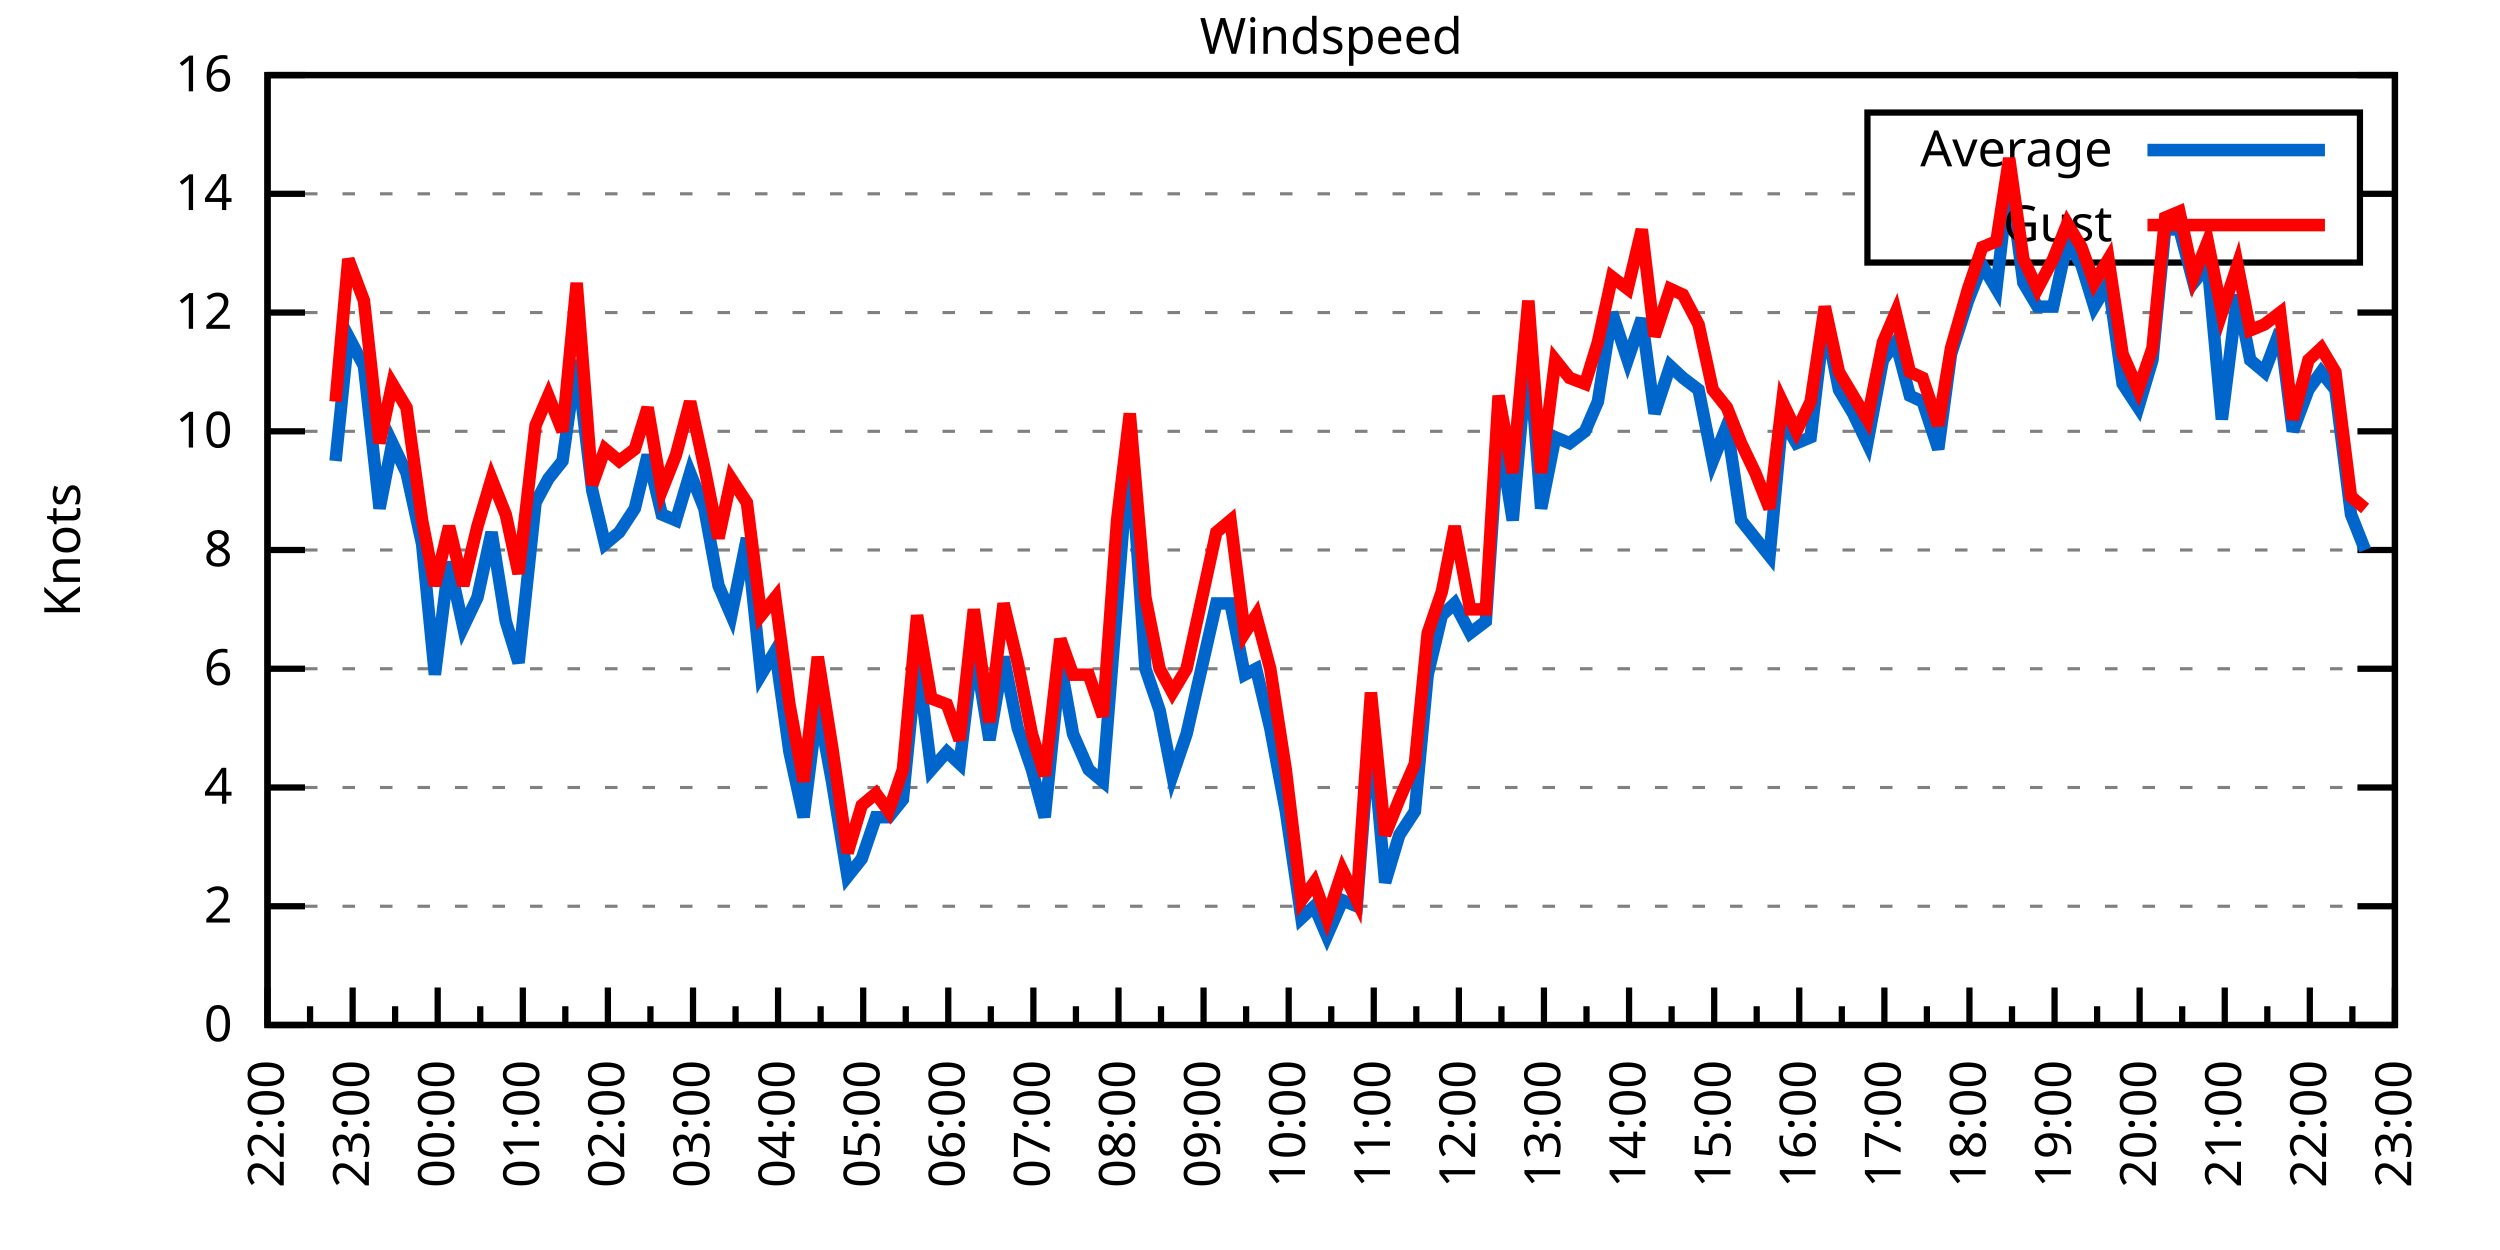
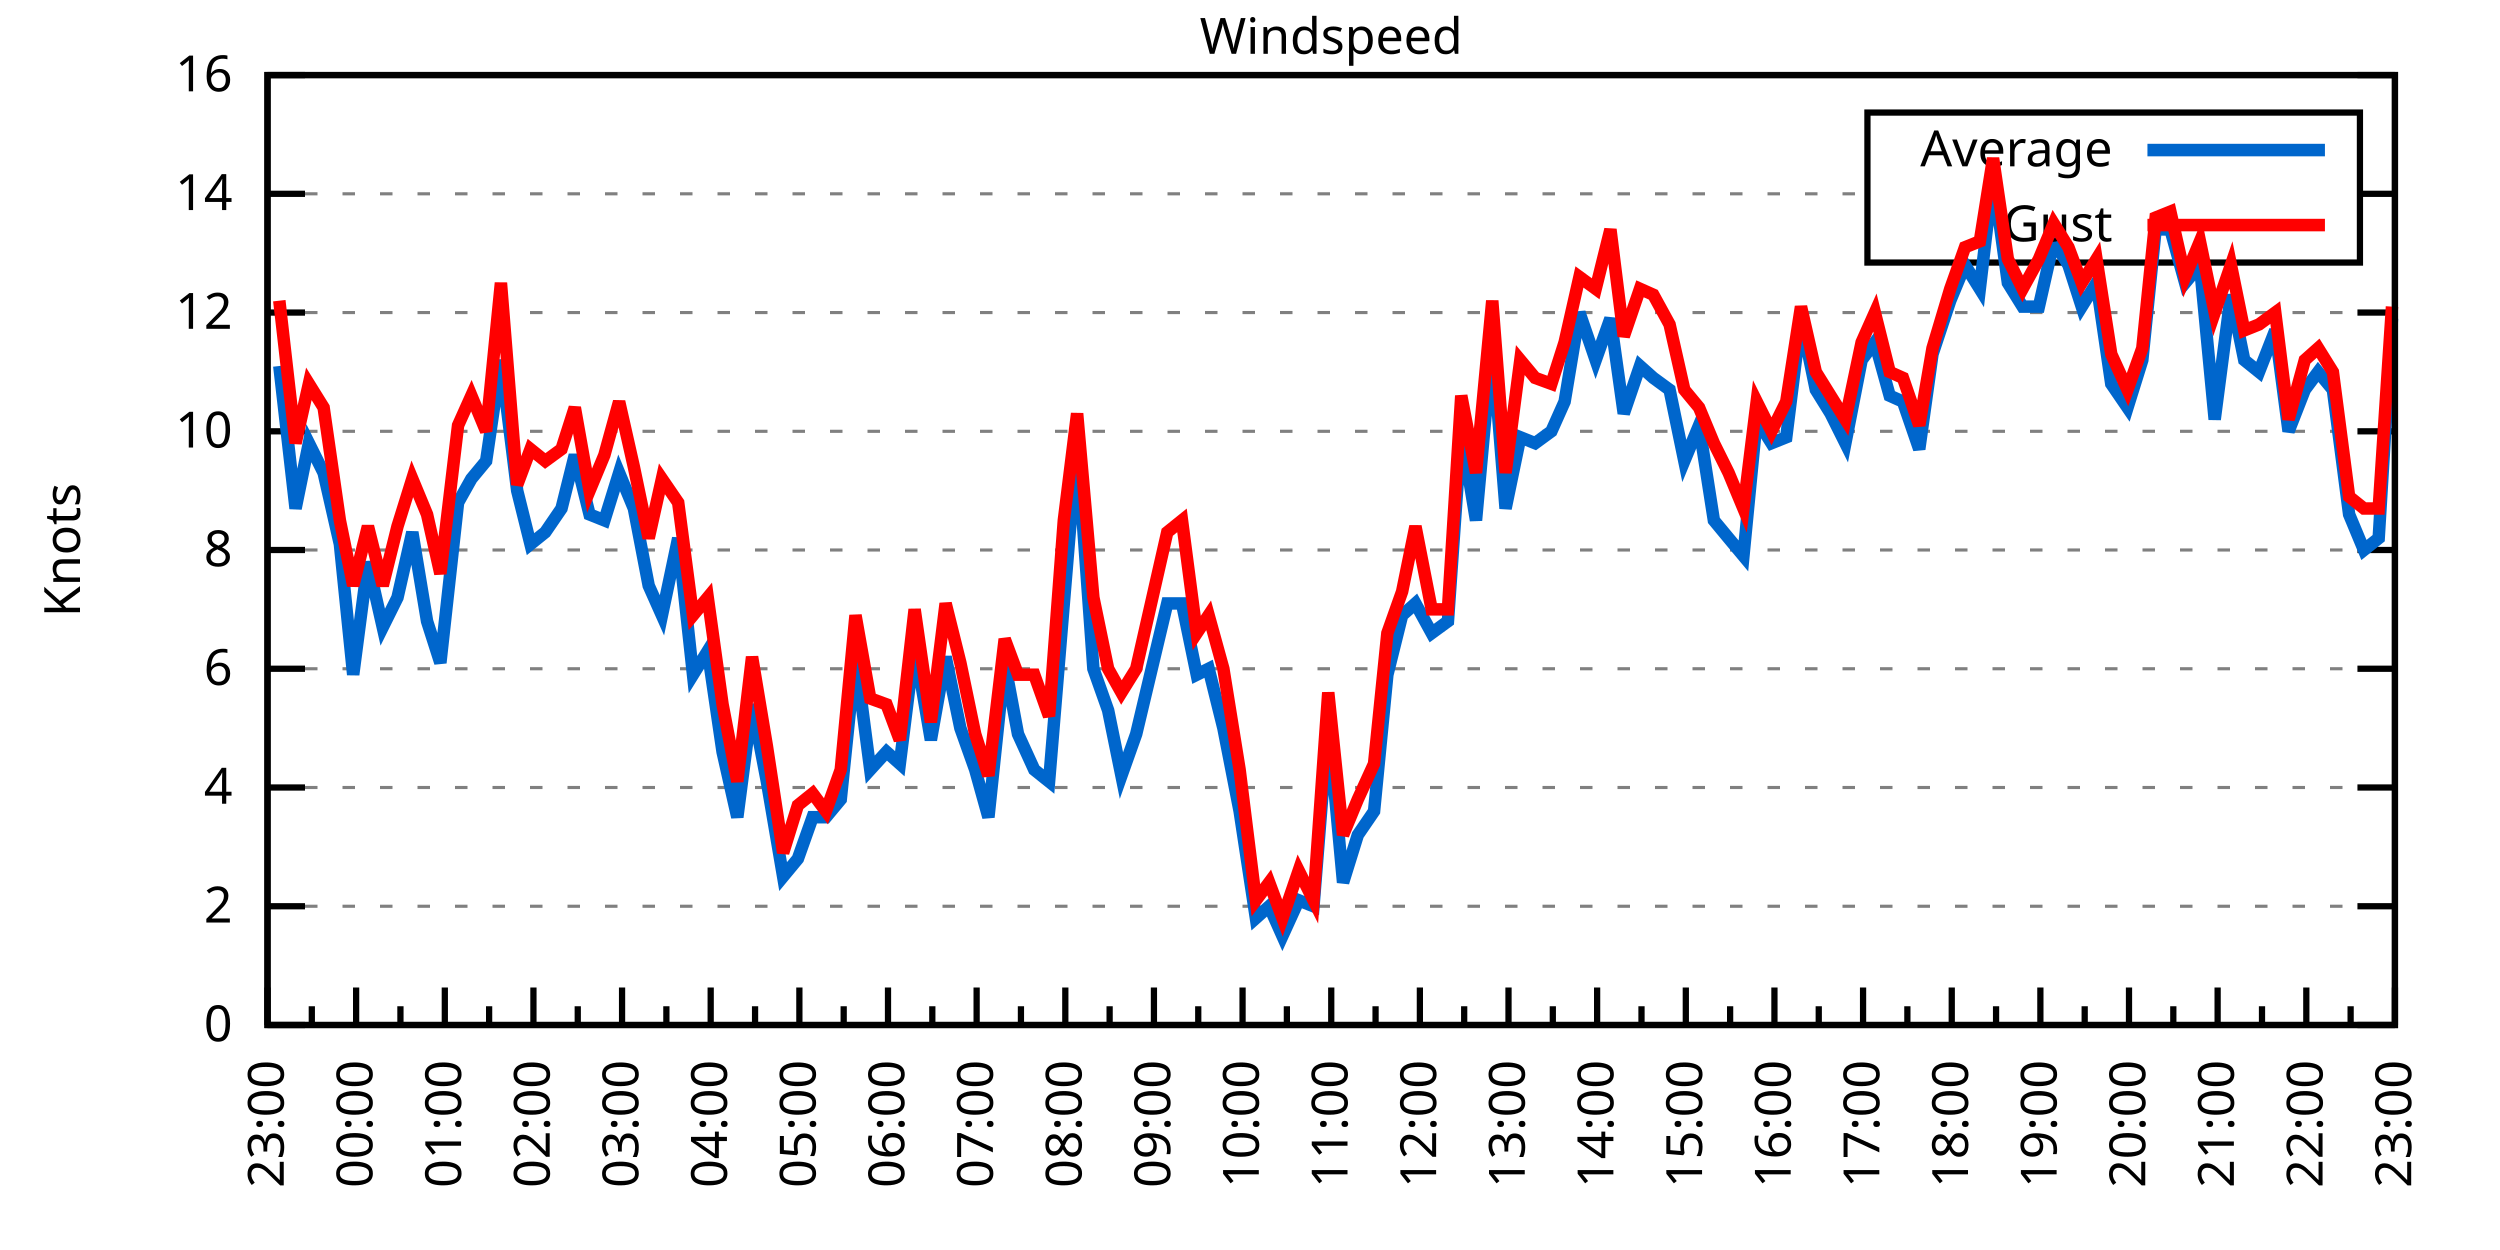
<svg xmlns="http://www.w3.org/2000/svg" xmlns:xlink="http://www.w3.org/1999/xlink" width="400" height="200" viewBox="0 0 400 200">
  <g id="gnuplot_canvas">
    <rect x="0" y="0" width="400" height="200" fill="none" />
    <defs>
      <circle id="gpDot" r="0.5" stroke-width="0.5" stroke="currentColor" />
      <path id="gpPt0" stroke-width="0.333" stroke="currentColor" d="M-1,0 h2 M0,-1 v2" />
      <path id="gpPt1" stroke-width="0.333" stroke="currentColor" d="M-1,-1 L1,1 M1,-1 L-1,1" />
      <path id="gpPt2" stroke-width="0.333" stroke="currentColor" d="M-1,0 L1,0 M0,-1 L0,1 M-1,-1 L1,1 M-1,1 L1,-1" />
      <rect id="gpPt3" stroke-width="0.333" stroke="currentColor" x="-1" y="-1" width="2" height="2" />
      <rect id="gpPt4" stroke-width="0.333" stroke="currentColor" fill="currentColor" x="-1" y="-1" width="2" height="2" />
      <circle id="gpPt5" stroke-width="0.333" stroke="currentColor" cx="0" cy="0" r="1" />
      <use xlink:href="#gpPt5" id="gpPt6" fill="currentColor" stroke="none" />
      <path id="gpPt7" stroke-width="0.333" stroke="currentColor" d="M0,-1.33 L-1.33,0.67 L1.33,0.67 z" />
      <use xlink:href="#gpPt7" id="gpPt8" fill="currentColor" stroke="none" />
      <use xlink:href="#gpPt7" id="gpPt9" stroke="currentColor" transform="rotate(180)" />
      <use xlink:href="#gpPt9" id="gpPt10" fill="currentColor" stroke="none" />
      <use xlink:href="#gpPt3" id="gpPt11" stroke="currentColor" transform="rotate(45)" />
      <use xlink:href="#gpPt11" id="gpPt12" fill="currentColor" stroke="none" />
      <path id="gpPt13" stroke-width="0.333" stroke="currentColor" d="M0,1.330 L1.265,0.411 L0.782,-1.067 L-0.782,-1.076 L-1.265,0.411 z" />
      <use xlink:href="#gpPt13" id="gpPt14" fill="currentColor" stroke="none" />
      <filter id="textbox" filterUnits="objectBoundingBox" x="0" y="0" height="1" width="1">
        <feFlood flood-color="white" flood-opacity="1" result="bgnd" />
        <feComposite in="SourceGraphic" in2="bgnd" operator="atop" />
      </filter>
      <filter id="greybox" filterUnits="objectBoundingBox" x="0" y="0" height="1" width="1">
        <feFlood flood-color="lightgrey" flood-opacity="1" result="grey" />
        <feComposite in="SourceGraphic" in2="grey" operator="atop" />
      </filter>
    </defs>
    <g fill="none" color="white" stroke="currentColor" stroke-width="1.00" stroke-linecap="butt" stroke-linejoin="miter">
</g>
    <g fill="none" color="black" stroke="currentColor" stroke-width="1.00" stroke-linecap="butt" stroke-linejoin="miter">
      <g stroke="none" shape-rendering="crispEdges">
        <polygon fill="rgb(255, 255, 255)" points="42.80,164.00 383.18,164.00 383.18,12.02 42.80,12.02 " />
      </g>
    </g>
    <g fill="none" color="black" stroke="currentColor" stroke-width="1.00" stroke-linecap="butt" stroke-linejoin="miter">
</g>
    <g fill="none" color="black" stroke="black" stroke-width="0.50" stroke-linecap="butt" stroke-linejoin="miter">
</g>
    <g fill="none" color="gray" stroke="currentColor" stroke-width="0.50" stroke-linecap="butt" stroke-linejoin="miter">
      <path stroke="gray" stroke-dasharray="2,4" class="gridline" d="M42.80,164.00 L383.19,164.00  " />
    </g>
    <g fill="none" color="gray" stroke="gray" stroke-width="1.00" stroke-linecap="butt" stroke-linejoin="miter">
</g>
    <g fill="none" color="black" stroke="currentColor" stroke-width="1.00" stroke-linecap="butt" stroke-linejoin="miter">
      <path stroke="black" d="M42.80,164.00 L48.80,164.00 M383.19,164.00 L377.19,164.00  " />
      <g transform="translate(37.20,166.60)" stroke="none" fill="black" font-family="Sans" font-size="8.00" text-anchor="end">
        <text>
          <tspan font-family="Sans"> 0</tspan>
        </text>
      </g>
    </g>
    <g fill="none" color="black" stroke="currentColor" stroke-width="1.00" stroke-linecap="butt" stroke-linejoin="miter">
</g>
    <g fill="none" color="black" stroke="black" stroke-width="0.50" stroke-linecap="butt" stroke-linejoin="miter">
</g>
    <g fill="none" color="gray" stroke="currentColor" stroke-width="0.50" stroke-linecap="butt" stroke-linejoin="miter">
      <path stroke="gray" stroke-dasharray="2,4" class="gridline" d="M42.80,145.00 L383.19,145.00  " />
    </g>
    <g fill="none" color="gray" stroke="gray" stroke-width="1.00" stroke-linecap="butt" stroke-linejoin="miter">
</g>
    <g fill="none" color="black" stroke="currentColor" stroke-width="1.00" stroke-linecap="butt" stroke-linejoin="miter">
      <path stroke="black" d="M42.80,145.00 L48.80,145.00 M383.19,145.00 L377.19,145.00  " />
      <g transform="translate(37.20,147.60)" stroke="none" fill="black" font-family="Sans" font-size="8.00" text-anchor="end">
        <text>
          <tspan font-family="Sans"> 2</tspan>
        </text>
      </g>
    </g>
    <g fill="none" color="black" stroke="currentColor" stroke-width="1.00" stroke-linecap="butt" stroke-linejoin="miter">
</g>
    <g fill="none" color="black" stroke="black" stroke-width="0.50" stroke-linecap="butt" stroke-linejoin="miter">
</g>
    <g fill="none" color="gray" stroke="currentColor" stroke-width="0.50" stroke-linecap="butt" stroke-linejoin="miter">
      <path stroke="gray" stroke-dasharray="2,4" class="gridline" d="M42.80,126.00 L383.19,126.00  " />
    </g>
    <g fill="none" color="gray" stroke="gray" stroke-width="1.00" stroke-linecap="butt" stroke-linejoin="miter">
</g>
    <g fill="none" color="black" stroke="currentColor" stroke-width="1.00" stroke-linecap="butt" stroke-linejoin="miter">
      <path stroke="black" d="M42.80,126.00 L48.80,126.00 M383.19,126.00 L377.19,126.00  " />
      <g transform="translate(37.20,128.60)" stroke="none" fill="black" font-family="Sans" font-size="8.00" text-anchor="end">
        <text>
          <tspan font-family="Sans"> 4</tspan>
        </text>
      </g>
    </g>
    <g fill="none" color="black" stroke="currentColor" stroke-width="1.00" stroke-linecap="butt" stroke-linejoin="miter">
</g>
    <g fill="none" color="black" stroke="black" stroke-width="0.50" stroke-linecap="butt" stroke-linejoin="miter">
</g>
    <g fill="none" color="gray" stroke="currentColor" stroke-width="0.50" stroke-linecap="butt" stroke-linejoin="miter">
      <path stroke="gray" stroke-dasharray="2,4" class="gridline" d="M42.80,107.00 L383.19,107.00  " />
    </g>
    <g fill="none" color="gray" stroke="gray" stroke-width="1.00" stroke-linecap="butt" stroke-linejoin="miter">
</g>
    <g fill="none" color="black" stroke="currentColor" stroke-width="1.00" stroke-linecap="butt" stroke-linejoin="miter">
      <path stroke="black" d="M42.80,107.00 L48.80,107.00 M383.19,107.00 L377.19,107.00  " />
      <g transform="translate(37.20,109.60)" stroke="none" fill="black" font-family="Sans" font-size="8.00" text-anchor="end">
        <text>
          <tspan font-family="Sans"> 6</tspan>
        </text>
      </g>
    </g>
    <g fill="none" color="black" stroke="currentColor" stroke-width="1.00" stroke-linecap="butt" stroke-linejoin="miter">
</g>
    <g fill="none" color="black" stroke="black" stroke-width="0.50" stroke-linecap="butt" stroke-linejoin="miter">
</g>
    <g fill="none" color="gray" stroke="currentColor" stroke-width="0.50" stroke-linecap="butt" stroke-linejoin="miter">
      <path stroke="gray" stroke-dasharray="2,4" class="gridline" d="M42.80,88.00 L383.19,88.00  " />
    </g>
    <g fill="none" color="gray" stroke="gray" stroke-width="1.00" stroke-linecap="butt" stroke-linejoin="miter">
</g>
    <g fill="none" color="black" stroke="currentColor" stroke-width="1.00" stroke-linecap="butt" stroke-linejoin="miter">
      <path stroke="black" d="M42.80,88.00 L48.80,88.00 M383.19,88.00 L377.19,88.00  " />
      <g transform="translate(37.20,90.60)" stroke="none" fill="black" font-family="Sans" font-size="8.00" text-anchor="end">
        <text>
          <tspan font-family="Sans"> 8</tspan>
        </text>
      </g>
    </g>
    <g fill="none" color="black" stroke="currentColor" stroke-width="1.00" stroke-linecap="butt" stroke-linejoin="miter">
</g>
    <g fill="none" color="black" stroke="black" stroke-width="0.50" stroke-linecap="butt" stroke-linejoin="miter">
</g>
    <g fill="none" color="gray" stroke="currentColor" stroke-width="0.50" stroke-linecap="butt" stroke-linejoin="miter">
      <path stroke="gray" stroke-dasharray="2,4" class="gridline" d="M42.80,69.01 L383.19,69.01  " />
    </g>
    <g fill="none" color="gray" stroke="gray" stroke-width="1.00" stroke-linecap="butt" stroke-linejoin="miter">
</g>
    <g fill="none" color="black" stroke="currentColor" stroke-width="1.00" stroke-linecap="butt" stroke-linejoin="miter">
      <path stroke="black" d="M42.80,69.01 L48.80,69.01 M383.19,69.01 L377.19,69.01  " />
      <g transform="translate(37.20,71.61)" stroke="none" fill="black" font-family="Sans" font-size="8.00" text-anchor="end">
        <text>
          <tspan font-family="Sans"> 10</tspan>
        </text>
      </g>
    </g>
    <g fill="none" color="black" stroke="currentColor" stroke-width="1.00" stroke-linecap="butt" stroke-linejoin="miter">
</g>
    <g fill="none" color="black" stroke="black" stroke-width="0.50" stroke-linecap="butt" stroke-linejoin="miter">
</g>
    <g fill="none" color="gray" stroke="currentColor" stroke-width="0.50" stroke-linecap="butt" stroke-linejoin="miter">
      <path stroke="gray" stroke-dasharray="2,4" class="gridline" d="M42.80,50.01 L383.19,50.01  " />
    </g>
    <g fill="none" color="gray" stroke="gray" stroke-width="1.00" stroke-linecap="butt" stroke-linejoin="miter">
</g>
    <g fill="none" color="black" stroke="currentColor" stroke-width="1.00" stroke-linecap="butt" stroke-linejoin="miter">
      <path stroke="black" d="M42.80,50.01 L48.80,50.01 M383.19,50.01 L377.19,50.01  " />
      <g transform="translate(37.20,52.61)" stroke="none" fill="black" font-family="Sans" font-size="8.00" text-anchor="end">
        <text>
          <tspan font-family="Sans"> 12</tspan>
        </text>
      </g>
    </g>
    <g fill="none" color="black" stroke="currentColor" stroke-width="1.00" stroke-linecap="butt" stroke-linejoin="miter">
</g>
    <g fill="none" color="black" stroke="black" stroke-width="0.50" stroke-linecap="butt" stroke-linejoin="miter">
</g>
    <g fill="none" color="gray" stroke="currentColor" stroke-width="0.50" stroke-linecap="butt" stroke-linejoin="miter">
      <path stroke="gray" stroke-dasharray="2,4" class="gridline" d="M42.80,31.01 L298.79,31.01 M377.59,31.01 L383.19,31.01  " />
    </g>
    <g fill="none" color="gray" stroke="gray" stroke-width="1.00" stroke-linecap="butt" stroke-linejoin="miter">
</g>
    <g fill="none" color="black" stroke="currentColor" stroke-width="1.00" stroke-linecap="butt" stroke-linejoin="miter">
      <path stroke="black" d="M42.80,31.01 L48.80,31.01 M383.19,31.01 L377.19,31.01  " />
      <g transform="translate(37.20,33.61)" stroke="none" fill="black" font-family="Sans" font-size="8.00" text-anchor="end">
        <text>
          <tspan font-family="Sans"> 14</tspan>
        </text>
      </g>
    </g>
    <g fill="none" color="black" stroke="currentColor" stroke-width="1.00" stroke-linecap="butt" stroke-linejoin="miter">
</g>
    <g fill="none" color="black" stroke="black" stroke-width="0.50" stroke-linecap="butt" stroke-linejoin="miter">
</g>
    <g fill="none" color="gray" stroke="currentColor" stroke-width="0.50" stroke-linecap="butt" stroke-linejoin="miter">
      <path stroke="gray" stroke-dasharray="2,4" class="gridline" d="M42.80,12.01 L383.19,12.01  " />
    </g>
    <g fill="none" color="gray" stroke="gray" stroke-width="1.00" stroke-linecap="butt" stroke-linejoin="miter">
</g>
    <g fill="none" color="black" stroke="currentColor" stroke-width="1.00" stroke-linecap="butt" stroke-linejoin="miter">
      <path stroke="black" d="M42.80,12.01 L48.80,12.01 M383.19,12.01 L377.19,12.01  " />
      <g transform="translate(37.20,14.61)" stroke="none" fill="black" font-family="Sans" font-size="8.00" text-anchor="end">
        <text>
          <tspan font-family="Sans"> 16</tspan>
        </text>
      </g>
    </g>
    <g fill="none" color="black" stroke="currentColor" stroke-width="1.00" stroke-linecap="butt" stroke-linejoin="miter">
      <path stroke="black" d="M42.80,164.00 L42.80,158.00  " />
      <g transform="translate(45.40,169.60) rotate(270)" stroke="none" fill="black" font-family="Sans" font-size="8.00" text-anchor="end">
        <text>
+           <tspan font-family="Sans">23:00</tspan>
+         </text>
+       </g>
+     </g>
+     <g fill="none" color="black" stroke="currentColor" stroke-width="1.00" stroke-linecap="butt" stroke-linejoin="miter">
+       <path stroke="black" d="M49.89,164.00 L49.89,161.00 M56.98,164.00 L56.98,158.00  " />
+       <g transform="translate(59.58,169.60) rotate(270)" stroke="none" fill="black" font-family="Sans" font-size="8.00" text-anchor="end">
+         <text>
+           <tspan font-family="Sans">00:00</tspan>
+         </text>
+       </g>
+     </g>
+     <g fill="none" color="black" stroke="currentColor" stroke-width="1.00" stroke-linecap="butt" stroke-linejoin="miter">
+       <path stroke="black" d="M64.07,164.00 L64.07,161.00 M71.17,164.00 L71.17,158.00  " />
+       <g transform="translate(73.77,169.60) rotate(270)" stroke="none" fill="black" font-family="Sans" font-size="8.00" text-anchor="end">
+         <text>
+           <tspan font-family="Sans">01:00</tspan>
+         </text>
+       </g>
+     </g>
+     <g fill="none" color="black" stroke="currentColor" stroke-width="1.00" stroke-linecap="butt" stroke-linejoin="miter">
+       <path stroke="black" d="M78.26,164.00 L78.26,161.00 M85.35,164.00 L85.35,158.00  " />
+       <g transform="translate(87.95,169.60) rotate(270)" stroke="none" fill="black" font-family="Sans" font-size="8.00" text-anchor="end">
+         <text>
+           <tspan font-family="Sans">02:00</tspan>
+         </text>
+       </g>
+     </g>
+     <g fill="none" color="black" stroke="currentColor" stroke-width="1.00" stroke-linecap="butt" stroke-linejoin="miter">
+       <path stroke="black" d="M92.44,164.00 L92.44,161.00 M99.53,164.00 L99.53,158.00  " />
+       <g transform="translate(102.13,169.60) rotate(270)" stroke="none" fill="black" font-family="Sans" font-size="8.00" text-anchor="end">
+         <text>
+           <tspan font-family="Sans">03:00</tspan>
+         </text>
+       </g>
+     </g>
+     <g fill="none" color="black" stroke="currentColor" stroke-width="1.00" stroke-linecap="butt" stroke-linejoin="miter">
+       <path stroke="black" d="M106.62,164.00 L106.62,161.00 M113.71,164.00 L113.71,158.00  " />
+       <g transform="translate(116.31,169.60) rotate(270)" stroke="none" fill="black" font-family="Sans" font-size="8.00" text-anchor="end">
+         <text>
+           <tspan font-family="Sans">04:00</tspan>
+         </text>
+       </g>
+     </g>
+     <g fill="none" color="black" stroke="currentColor" stroke-width="1.00" stroke-linecap="butt" stroke-linejoin="miter">
+       <path stroke="black" d="M120.81,164.00 L120.81,161.00 M127.90,164.00 L127.90,158.00  " />
+       <g transform="translate(130.50,169.60) rotate(270)" stroke="none" fill="black" font-family="Sans" font-size="8.00" text-anchor="end">
+         <text>
+           <tspan font-family="Sans">05:00</tspan>
+         </text>
+       </g>
+     </g>
+     <g fill="none" color="black" stroke="currentColor" stroke-width="1.00" stroke-linecap="butt" stroke-linejoin="miter">
+       <path stroke="black" d="M134.99,164.00 L134.99,161.00 M142.08,164.00 L142.08,158.00  " />
+       <g transform="translate(144.68,169.60) rotate(270)" stroke="none" fill="black" font-family="Sans" font-size="8.00" text-anchor="end">
+         <text>
+           <tspan font-family="Sans">06:00</tspan>
+         </text>
+       </g>
+     </g>
+     <g fill="none" color="black" stroke="currentColor" stroke-width="1.00" stroke-linecap="butt" stroke-linejoin="miter">
+       <path stroke="black" d="M149.17,164.00 L149.17,161.00 M156.26,164.00 L156.26,158.00  " />
+       <g transform="translate(158.86,169.60) rotate(270)" stroke="none" fill="black" font-family="Sans" font-size="8.00" text-anchor="end">
+         <text>
+           <tspan font-family="Sans">07:00</tspan>
+         </text>
+       </g>
+     </g>
+     <g fill="none" color="black" stroke="currentColor" stroke-width="1.00" stroke-linecap="butt" stroke-linejoin="miter">
+       <path stroke="black" d="M163.35,164.00 L163.35,161.00 M170.45,164.00 L170.45,158.00  " />
+       <g transform="translate(173.05,169.60) rotate(270)" stroke="none" fill="black" font-family="Sans" font-size="8.00" text-anchor="end">
+         <text>
+           <tspan font-family="Sans">08:00</tspan>
+         </text>
+       </g>
+     </g>
+     <g fill="none" color="black" stroke="currentColor" stroke-width="1.00" stroke-linecap="butt" stroke-linejoin="miter">
+       <path stroke="black" d="M177.54,164.00 L177.54,161.00 M184.63,164.00 L184.63,158.00  " />
+       <g transform="translate(187.23,169.60) rotate(270)" stroke="none" fill="black" font-family="Sans" font-size="8.00" text-anchor="end">
+         <text>
+           <tspan font-family="Sans">09:00</tspan>
+         </text>
+       </g>
+     </g>
+     <g fill="none" color="black" stroke="currentColor" stroke-width="1.00" stroke-linecap="butt" stroke-linejoin="miter">
+       <path stroke="black" d="M191.72,164.00 L191.72,161.00 M198.81,164.00 L198.81,158.00  " />
+       <g transform="translate(201.41,169.60) rotate(270)" stroke="none" fill="black" font-family="Sans" font-size="8.00" text-anchor="end">
+         <text>
+           <tspan font-family="Sans">10:00</tspan>
+         </text>
+       </g>
+     </g>
+     <g fill="none" color="black" stroke="currentColor" stroke-width="1.00" stroke-linecap="butt" stroke-linejoin="miter">
+       <path stroke="black" d="M205.90,164.00 L205.90,161.00 M213.00,164.00 L213.00,158.00  " />
+       <g transform="translate(215.60,169.60) rotate(270)" stroke="none" fill="black" font-family="Sans" font-size="8.00" text-anchor="end">
+         <text>
+           <tspan font-family="Sans">11:00</tspan>
+         </text>
+       </g>
+     </g>
+     <g fill="none" color="black" stroke="currentColor" stroke-width="1.00" stroke-linecap="butt" stroke-linejoin="miter">
+       <path stroke="black" d="M220.09,164.00 L220.09,161.00 M227.18,164.00 L227.18,158.00  " />
+       <g transform="translate(229.78,169.60) rotate(270)" stroke="none" fill="black" font-family="Sans" font-size="8.00" text-anchor="end">
+         <text>
+           <tspan font-family="Sans">12:00</tspan>
+         </text>
+       </g>
+     </g>
+     <g fill="none" color="black" stroke="currentColor" stroke-width="1.00" stroke-linecap="butt" stroke-linejoin="miter">
+       <path stroke="black" d="M234.27,164.00 L234.27,161.00 M241.36,164.00 L241.36,158.00  " />
+       <g transform="translate(243.96,169.60) rotate(270)" stroke="none" fill="black" font-family="Sans" font-size="8.00" text-anchor="end">
+         <text>
+           <tspan font-family="Sans">13:00</tspan>
+         </text>
+       </g>
+     </g>
+     <g fill="none" color="black" stroke="currentColor" stroke-width="1.00" stroke-linecap="butt" stroke-linejoin="miter">
+       <path stroke="black" d="M248.45,164.00 L248.45,161.00 M255.54,164.00 L255.54,158.00  " />
+       <g transform="translate(258.14,169.60) rotate(270)" stroke="none" fill="black" font-family="Sans" font-size="8.00" text-anchor="end">
+         <text>
+           <tspan font-family="Sans">14:00</tspan>
+         </text>
+       </g>
+     </g>
+     <g fill="none" color="black" stroke="currentColor" stroke-width="1.00" stroke-linecap="butt" stroke-linejoin="miter">
+       <path stroke="black" d="M262.64,164.00 L262.64,161.00 M269.73,164.00 L269.73,158.00  " />
+       <g transform="translate(272.33,169.60) rotate(270)" stroke="none" fill="black" font-family="Sans" font-size="8.00" text-anchor="end">
+         <text>
+           <tspan font-family="Sans">15:00</tspan>
+         </text>
+       </g>
+     </g>
+     <g fill="none" color="black" stroke="currentColor" stroke-width="1.00" stroke-linecap="butt" stroke-linejoin="miter">
+       <path stroke="black" d="M276.82,164.00 L276.82,161.00 M283.91,164.00 L283.91,158.00  " />
+       <g transform="translate(286.51,169.60) rotate(270)" stroke="none" fill="black" font-family="Sans" font-size="8.00" text-anchor="end">
+         <text>
+           <tspan font-family="Sans">16:00</tspan>
+         </text>
+       </g>
+     </g>
+     <g fill="none" color="black" stroke="currentColor" stroke-width="1.00" stroke-linecap="butt" stroke-linejoin="miter">
+       <path stroke="black" d="M291.00,164.00 L291.00,161.00 M298.09,164.00 L298.09,158.00  " />
+       <g transform="translate(300.69,169.60) rotate(270)" stroke="none" fill="black" font-family="Sans" font-size="8.00" text-anchor="end">
+         <text>
+           <tspan font-family="Sans">17:00</tspan>
+         </text>
+       </g>
+     </g>
+     <g fill="none" color="black" stroke="currentColor" stroke-width="1.00" stroke-linecap="butt" stroke-linejoin="miter">
+       <path stroke="black" d="M305.18,164.00 L305.18,161.00 M312.28,164.00 L312.28,158.00  " />
+       <g transform="translate(314.88,169.60) rotate(270)" stroke="none" fill="black" font-family="Sans" font-size="8.00" text-anchor="end">
+         <text>
+           <tspan font-family="Sans">18:00</tspan>
+         </text>
+       </g>
+     </g>
+     <g fill="none" color="black" stroke="currentColor" stroke-width="1.00" stroke-linecap="butt" stroke-linejoin="miter">
+       <path stroke="black" d="M319.37,164.00 L319.37,161.00 M326.46,164.00 L326.46,158.00  " />
+       <g transform="translate(329.06,169.60) rotate(270)" stroke="none" fill="black" font-family="Sans" font-size="8.00" text-anchor="end">
+         <text>
+           <tspan font-family="Sans">19:00</tspan>
+         </text>
+       </g>
+     </g>
+     <g fill="none" color="black" stroke="currentColor" stroke-width="1.00" stroke-linecap="butt" stroke-linejoin="miter">
+       <path stroke="black" d="M333.55,164.00 L333.55,161.00 M340.64,164.00 L340.64,158.00  " />
+       <g transform="translate(343.24,169.60) rotate(270)" stroke="none" fill="black" font-family="Sans" font-size="8.00" text-anchor="end">
+         <text>
+           <tspan font-family="Sans">20:00</tspan>
+         </text>
+       </g>
+     </g>
+     <g fill="none" color="black" stroke="currentColor" stroke-width="1.00" stroke-linecap="butt" stroke-linejoin="miter">
+       <path stroke="black" d="M347.73,164.00 L347.73,161.00 M354.82,164.00 L354.82,158.00  " />
+       <g transform="translate(357.42,169.60) rotate(270)" stroke="none" fill="black" font-family="Sans" font-size="8.00" text-anchor="end">
+         <text>
+           <tspan font-family="Sans">21:00</tspan>
+         </text>
+       </g>
+     </g>
+     <g fill="none" color="black" stroke="currentColor" stroke-width="1.00" stroke-linecap="butt" stroke-linejoin="miter">
+       <path stroke="black" d="M361.92,164.00 L361.92,161.00 M369.01,164.00 L369.01,158.00  " />
+       <g transform="translate(371.61,169.60) rotate(270)" stroke="none" fill="black" font-family="Sans" font-size="8.00" text-anchor="end">
+         <text>
          <tspan font-family="Sans">22:00</tspan>
        </text>
      </g>
    </g>
    <g fill="none" color="black" stroke="currentColor" stroke-width="1.00" stroke-linecap="butt" stroke-linejoin="miter">
-       <path stroke="black" d="M49.61,164.00 L49.61,161.00 M56.42,164.00 L56.42,158.00  " />
-       <g transform="translate(59.02,169.60) rotate(270)" stroke="none" fill="black" font-family="Sans" font-size="8.00" text-anchor="end">
-         <text>
-           <tspan font-family="Sans">23:00</tspan>
-         </text>
-       </g>
-     </g>
-     <g fill="none" color="black" stroke="currentColor" stroke-width="1.00" stroke-linecap="butt" stroke-linejoin="miter">
-       <path stroke="black" d="M63.22,164.00 L63.22,161.00 M70.03,164.00 L70.03,158.00  " />
-       <g transform="translate(72.63,169.60) rotate(270)" stroke="none" fill="black" font-family="Sans" font-size="8.00" text-anchor="end">
-         <text>
-           <tspan font-family="Sans">00:00</tspan>
-         </text>
-       </g>
-     </g>
-     <g fill="none" color="black" stroke="currentColor" stroke-width="1.00" stroke-linecap="butt" stroke-linejoin="miter">
-       <path stroke="black" d="M76.84,164.00 L76.84,161.00 M83.65,164.00 L83.65,158.00  " />
-       <g transform="translate(86.25,169.60) rotate(270)" stroke="none" fill="black" font-family="Sans" font-size="8.00" text-anchor="end">
-         <text>
-           <tspan font-family="Sans">01:00</tspan>
-         </text>
-       </g>
-     </g>
-     <g fill="none" color="black" stroke="currentColor" stroke-width="1.00" stroke-linecap="butt" stroke-linejoin="miter">
-       <path stroke="black" d="M90.45,164.00 L90.45,161.00 M97.26,164.00 L97.26,158.00  " />
-       <g transform="translate(99.86,169.60) rotate(270)" stroke="none" fill="black" font-family="Sans" font-size="8.00" text-anchor="end">
-         <text>
-           <tspan font-family="Sans">02:00</tspan>
-         </text>
-       </g>
-     </g>
-     <g fill="none" color="black" stroke="currentColor" stroke-width="1.00" stroke-linecap="butt" stroke-linejoin="miter">
-       <path stroke="black" d="M104.07,164.00 L104.07,161.00 M110.88,164.00 L110.88,158.00  " />
-       <g transform="translate(113.48,169.60) rotate(270)" stroke="none" fill="black" font-family="Sans" font-size="8.00" text-anchor="end">
-         <text>
-           <tspan font-family="Sans">03:00</tspan>
-         </text>
-       </g>
-     </g>
-     <g fill="none" color="black" stroke="currentColor" stroke-width="1.00" stroke-linecap="butt" stroke-linejoin="miter">
-       <path stroke="black" d="M117.69,164.00 L117.69,161.00 M124.49,164.00 L124.49,158.00  " />
-       <g transform="translate(127.09,169.60) rotate(270)" stroke="none" fill="black" font-family="Sans" font-size="8.00" text-anchor="end">
-         <text>
-           <tspan font-family="Sans">04:00</tspan>
-         </text>
-       </g>
-     </g>
-     <g fill="none" color="black" stroke="currentColor" stroke-width="1.00" stroke-linecap="butt" stroke-linejoin="miter">
-       <path stroke="black" d="M131.30,164.00 L131.30,161.00 M138.11,164.00 L138.11,158.00  " />
-       <g transform="translate(140.71,169.60) rotate(270)" stroke="none" fill="black" font-family="Sans" font-size="8.00" text-anchor="end">
-         <text>
-           <tspan font-family="Sans">05:00</tspan>
-         </text>
-       </g>
-     </g>
-     <g fill="none" color="black" stroke="currentColor" stroke-width="1.00" stroke-linecap="butt" stroke-linejoin="miter">
-       <path stroke="black" d="M144.92,164.00 L144.92,161.00 M151.72,164.00 L151.72,158.00  " />
-       <g transform="translate(154.32,169.60) rotate(270)" stroke="none" fill="black" font-family="Sans" font-size="8.00" text-anchor="end">
-         <text>
-           <tspan font-family="Sans">06:00</tspan>
-         </text>
-       </g>
-     </g>
-     <g fill="none" color="black" stroke="currentColor" stroke-width="1.00" stroke-linecap="butt" stroke-linejoin="miter">
-       <path stroke="black" d="M158.53,164.00 L158.53,161.00 M165.34,164.00 L165.34,158.00  " />
-       <g transform="translate(167.94,169.60) rotate(270)" stroke="none" fill="black" font-family="Sans" font-size="8.00" text-anchor="end">
-         <text>
-           <tspan font-family="Sans">07:00</tspan>
-         </text>
-       </g>
-     </g>
-     <g fill="none" color="black" stroke="currentColor" stroke-width="1.00" stroke-linecap="butt" stroke-linejoin="miter">
-       <path stroke="black" d="M172.15,164.00 L172.15,161.00 M178.96,164.00 L178.96,158.00  " />
-       <g transform="translate(181.56,169.60) rotate(270)" stroke="none" fill="black" font-family="Sans" font-size="8.00" text-anchor="end">
-         <text>
-           <tspan font-family="Sans">08:00</tspan>
-         </text>
-       </g>
-     </g>
-     <g fill="none" color="black" stroke="currentColor" stroke-width="1.00" stroke-linecap="butt" stroke-linejoin="miter">
-       <path stroke="black" d="M185.76,164.00 L185.76,161.00 M192.57,164.00 L192.57,158.00  " />
-       <g transform="translate(195.17,169.60) rotate(270)" stroke="none" fill="black" font-family="Sans" font-size="8.00" text-anchor="end">
-         <text>
-           <tspan font-family="Sans">09:00</tspan>
-         </text>
-       </g>
-     </g>
-     <g fill="none" color="black" stroke="currentColor" stroke-width="1.00" stroke-linecap="butt" stroke-linejoin="miter">
-       <path stroke="black" d="M199.38,164.00 L199.38,161.00 M206.19,164.00 L206.19,158.00  " />
-       <g transform="translate(208.79,169.60) rotate(270)" stroke="none" fill="black" font-family="Sans" font-size="8.00" text-anchor="end">
-         <text>
-           <tspan font-family="Sans">10:00</tspan>
-         </text>
-       </g>
-     </g>
-     <g fill="none" color="black" stroke="currentColor" stroke-width="1.00" stroke-linecap="butt" stroke-linejoin="miter">
-       <path stroke="black" d="M213.00,164.00 L213.00,161.00 M219.80,164.00 L219.80,158.00  " />
-       <g transform="translate(222.40,169.60) rotate(270)" stroke="none" fill="black" font-family="Sans" font-size="8.00" text-anchor="end">
-         <text>
-           <tspan font-family="Sans">11:00</tspan>
-         </text>
-       </g>
-     </g>
-     <g fill="none" color="black" stroke="currentColor" stroke-width="1.00" stroke-linecap="butt" stroke-linejoin="miter">
-       <path stroke="black" d="M226.61,164.00 L226.61,161.00 M233.42,164.00 L233.42,158.00  " />
-       <g transform="translate(236.02,169.60) rotate(270)" stroke="none" fill="black" font-family="Sans" font-size="8.00" text-anchor="end">
-         <text>
-           <tspan font-family="Sans">12:00</tspan>
-         </text>
-       </g>
-     </g>
-     <g fill="none" color="black" stroke="currentColor" stroke-width="1.00" stroke-linecap="butt" stroke-linejoin="miter">
-       <path stroke="black" d="M240.23,164.00 L240.23,161.00 M247.03,164.00 L247.03,158.00  " />
-       <g transform="translate(249.63,169.60) rotate(270)" stroke="none" fill="black" font-family="Sans" font-size="8.00" text-anchor="end">
-         <text>
-           <tspan font-family="Sans">13:00</tspan>
-         </text>
-       </g>
-     </g>
-     <g fill="none" color="black" stroke="currentColor" stroke-width="1.00" stroke-linecap="butt" stroke-linejoin="miter">
-       <path stroke="black" d="M253.84,164.00 L253.84,161.00 M260.65,164.00 L260.65,158.00  " />
-       <g transform="translate(263.25,169.60) rotate(270)" stroke="none" fill="black" font-family="Sans" font-size="8.00" text-anchor="end">
-         <text>
-           <tspan font-family="Sans">14:00</tspan>
-         </text>
-       </g>
-     </g>
-     <g fill="none" color="black" stroke="currentColor" stroke-width="1.00" stroke-linecap="butt" stroke-linejoin="miter">
-       <path stroke="black" d="M267.46,164.00 L267.46,161.00 M274.27,164.00 L274.27,158.00  " />
-       <g transform="translate(276.87,169.60) rotate(270)" stroke="none" fill="black" font-family="Sans" font-size="8.00" text-anchor="end">
-         <text>
-           <tspan font-family="Sans">15:00</tspan>
-         </text>
-       </g>
-     </g>
-     <g fill="none" color="black" stroke="currentColor" stroke-width="1.00" stroke-linecap="butt" stroke-linejoin="miter">
-       <path stroke="black" d="M281.07,164.00 L281.07,161.00 M287.88,164.00 L287.88,158.00  " />
-       <g transform="translate(290.48,169.60) rotate(270)" stroke="none" fill="black" font-family="Sans" font-size="8.00" text-anchor="end">
-         <text>
-           <tspan font-family="Sans">16:00</tspan>
-         </text>
-       </g>
-     </g>
-     <g fill="none" color="black" stroke="currentColor" stroke-width="1.00" stroke-linecap="butt" stroke-linejoin="miter">
-       <path stroke="black" d="M294.69,164.00 L294.69,161.00 M301.50,164.00 L301.50,158.00  " />
-       <g transform="translate(304.10,169.60) rotate(270)" stroke="none" fill="black" font-family="Sans" font-size="8.00" text-anchor="end">
-         <text>
-           <tspan font-family="Sans">17:00</tspan>
-         </text>
-       </g>
-     </g>
-     <g fill="none" color="black" stroke="currentColor" stroke-width="1.00" stroke-linecap="butt" stroke-linejoin="miter">
-       <path stroke="black" d="M308.30,164.00 L308.30,161.00 M315.11,164.00 L315.11,158.00  " />
-       <g transform="translate(317.71,169.60) rotate(270)" stroke="none" fill="black" font-family="Sans" font-size="8.00" text-anchor="end">
-         <text>
-           <tspan font-family="Sans">18:00</tspan>
-         </text>
-       </g>
-     </g>
-     <g fill="none" color="black" stroke="currentColor" stroke-width="1.00" stroke-linecap="butt" stroke-linejoin="miter">
-       <path stroke="black" d="M321.92,164.00 L321.92,161.00 M328.73,164.00 L328.73,158.00  " />
-       <g transform="translate(331.33,169.60) rotate(270)" stroke="none" fill="black" font-family="Sans" font-size="8.00" text-anchor="end">
-         <text>
-           <tspan font-family="Sans">19:00</tspan>
-         </text>
-       </g>
-     </g>
-     <g fill="none" color="black" stroke="currentColor" stroke-width="1.00" stroke-linecap="butt" stroke-linejoin="miter">
-       <path stroke="black" d="M335.54,164.00 L335.54,161.00 M342.34,164.00 L342.34,158.00  " />
-       <g transform="translate(344.94,169.60) rotate(270)" stroke="none" fill="black" font-family="Sans" font-size="8.00" text-anchor="end">
-         <text>
-           <tspan font-family="Sans">20:00</tspan>
-         </text>
-       </g>
-     </g>
-     <g fill="none" color="black" stroke="currentColor" stroke-width="1.00" stroke-linecap="butt" stroke-linejoin="miter">
-       <path stroke="black" d="M349.15,164.00 L349.15,161.00 M355.96,164.00 L355.96,158.00  " />
-       <g transform="translate(358.56,169.60) rotate(270)" stroke="none" fill="black" font-family="Sans" font-size="8.00" text-anchor="end">
-         <text>
-           <tspan font-family="Sans">21:00</tspan>
-         </text>
-       </g>
-     </g>
-     <g fill="none" color="black" stroke="currentColor" stroke-width="1.00" stroke-linecap="butt" stroke-linejoin="miter">
-       <path stroke="black" d="M362.77,164.00 L362.77,161.00 M369.57,164.00 L369.57,158.00  " />
-       <g transform="translate(372.17,169.60) rotate(270)" stroke="none" fill="black" font-family="Sans" font-size="8.00" text-anchor="end">
-         <text>
-           <tspan font-family="Sans">22:00</tspan>
-         </text>
-       </g>
-     </g>
-     <g fill="none" color="black" stroke="currentColor" stroke-width="1.00" stroke-linecap="butt" stroke-linejoin="miter">
-       <path stroke="black" d="M376.38,164.00 L376.38,161.00 M383.19,164.00 L383.19,158.00  " />
+       <path stroke="black" d="M376.10,164.00 L376.10,161.00 M383.19,164.00 L383.19,158.00  " />
      <g transform="translate(385.79,169.60) rotate(270)" stroke="none" fill="black" font-family="Sans" font-size="8.00" text-anchor="end">
        <text>
          <tspan font-family="Sans">23:00</tspan>
        </text>
      </g>
    </g>
    <g fill="none" color="black" stroke="currentColor" stroke-width="1.00" stroke-linecap="butt" stroke-linejoin="miter">
</g>
    <g fill="none" color="black" stroke="currentColor" stroke-width="1.00" stroke-linecap="butt" stroke-linejoin="miter">
      <path stroke="black" d="M42.80,12.01 L42.80,164.00 L383.19,164.00 L383.19,12.01 L42.80,12.01 Z  " />
    </g>
    <g fill="none" color="black" stroke="currentColor" stroke-width="1.00" stroke-linecap="butt" stroke-linejoin="miter">
      <g transform="translate(12.80,88.01) rotate(270)" stroke="none" fill="black" font-family="Sans" font-size="8.00" text-anchor="middle">
        <text>
          <tspan font-family="Sans">Knots</tspan>
        </text>
      </g>
    </g>
    <g fill="none" color="black" stroke="currentColor" stroke-width="1.00" stroke-linecap="butt" stroke-linejoin="miter">
</g>
    <g fill="none" color="black" stroke="currentColor" stroke-width="1.00" stroke-linecap="butt" stroke-linejoin="miter">
      <path stroke="black" d="M298.79,42.01 L298.79,18.01 L377.59,18.01 L377.59,42.01 L298.79,42.01 Z  " />
    </g>
    <g id="Windspeed_plot_1">
      <g fill="none" color="white" stroke="black" stroke-width="2.00" stroke-linecap="butt" stroke-linejoin="miter">
</g>
      <g fill="none" color="black" stroke="currentColor" stroke-width="2.00" stroke-linecap="butt" stroke-linejoin="miter">
        <g transform="translate(337.99,26.61)" stroke="none" fill="black" font-family="Sans" font-size="8.00" text-anchor="end">
          <text>
            <tspan font-family="Sans">Average</tspan>
          </text>
        </g>
      </g>
      <g fill="none" color="black" stroke="currentColor" stroke-width="2.00" stroke-linecap="butt" stroke-linejoin="miter">
-         <path stroke="rgb(  0, 102, 204)" d="M343.59,24.01 L371.99,24.01 M53.69,73.76 L55.73,53.81 L58.23,58.56 L60.73,81.36 L62.77,70.91 L65.04,75.66   L67.54,87.06 L69.58,107.95 L71.85,89.90 L74.12,100.35 L76.39,95.60 L78.65,85.16 L80.92,99.40 L82.97,106.05   L85.69,80.41 L87.73,76.61 L90.00,73.76 L92.27,57.61 L94.77,78.51 L96.81,87.06 L99.08,85.16 L101.57,81.36   L103.62,72.81 L105.89,82.31 L108.15,83.26 L110.42,75.66 L112.69,81.36 L114.96,93.70 L117.01,98.45 L119.50,86.11   L121.77,107.95 L124.04,104.15 L126.31,120.30 L128.58,130.75 L130.85,112.70 L133.12,125.05 L135.61,140.25 L137.88,137.40   L140.15,130.75 L142.19,130.75 L144.46,127.90 L146.73,105.10 L149.00,123.15 L151.50,120.30 L153.54,122.20 L155.81,103.20   L158.31,118.40 L160.57,105.10 L162.84,116.50 L165.11,123.15 L167.16,130.75 L169.65,106.05 L171.69,117.45 L174.19,123.15   L176.46,125.05 L178.73,96.55 L180.77,70.91 L183.27,107.00 L185.54,113.65 L187.58,124.10 L189.85,117.45 L194.61,96.55   L196.88,96.55 L199.15,107.95 L200.97,107.00 L203.24,116.50 L205.73,129.80 L208.23,146.90 L210.27,145.00 L212.31,149.75   L214.81,144.05 L217.08,145.00 L219.35,115.55 L221.62,141.20 L223.89,133.60 L226.38,129.80 L228.43,107.95 L230.70,98.45   L232.74,96.55 L235.23,101.30 L237.73,99.40 L239.77,69.01 L242.04,83.26 L244.54,54.76 L246.58,81.36 L248.85,69.96   L251.12,70.91 L253.61,69.01 L255.66,64.26 L257.93,50.01 L260.42,57.61 L262.69,50.96 L264.73,66.16 L267.23,58.56   L269.27,60.46 L271.77,62.36 L274.04,73.76 L276.31,68.06 L278.58,83.26 L280.85,86.11 L283.12,88.95 L285.16,67.11   L287.43,70.91 L289.70,69.96 L291.97,50.96 L294.23,62.36 L296.50,66.16 L298.77,70.91 L301.27,57.61 L303.31,54.76   L305.58,63.31 L307.62,64.26 L310.12,71.86 L312.16,56.66 L314.89,48.11 L317.15,42.41 L319.42,46.21 L321.47,28.16   L323.74,45.26 L326.00,49.06 L328.50,49.06 L330.77,38.61 L333.04,42.41 L335.08,49.06 L337.35,45.26 L339.62,61.41   L342.12,65.21 L344.39,57.61 L346.43,36.71 L348.70,36.71 L350.97,45.26 L353.24,42.41 L355.50,67.11 L358.00,47.16   L360.04,57.61 L362.31,59.51 L364.81,52.86 L366.85,69.01 L369.35,62.36 L371.39,59.51 L373.66,62.36 L376.16,82.31   L378.42,88.00  " />
+         <path stroke="rgb(  0, 102, 204)" d="M343.59,24.01 L371.99,24.01 M44.69,58.56 L47.29,81.36 L49.42,70.91 L51.78,75.66 L54.38,87.06 L56.51,107.95   L58.87,89.90 L61.24,100.35 L63.60,95.60 L65.97,85.16 L68.33,99.40 L70.46,106.05 L73.29,80.41 L75.42,76.61   L77.78,73.76 L80.15,57.61 L82.75,78.51 L84.88,87.06 L87.24,85.16 L89.84,81.36 L91.97,72.81 L94.33,82.31   L96.70,83.26 L99.06,75.66 L101.42,81.36 L103.79,93.70 L105.91,98.45 L108.51,86.11 L110.88,107.95 L113.24,104.15   L115.61,120.30 L117.97,130.75 L120.33,112.70 L122.70,125.05 L125.30,140.25 L127.66,137.40 L130.02,130.75 L132.15,130.75   L134.52,127.90 L136.88,105.10 L139.24,123.15 L141.84,120.30 L143.97,122.20 L146.34,103.20 L148.94,118.40 L151.30,105.10   L153.66,116.50 L156.03,123.15 L158.15,130.75 L160.75,106.05 L162.88,117.45 L165.48,123.15 L167.85,125.05 L170.21,96.55   L172.34,70.91 L174.94,107.00 L177.30,113.65 L179.43,124.10 L181.79,117.45 L186.76,96.55 L189.12,96.55 L191.48,107.95   L193.38,107.00 L195.74,116.50 L198.34,129.80 L200.94,146.90 L203.07,145.00 L205.19,149.75 L207.79,144.05 L210.16,145.00   L212.52,115.55 L214.89,141.20 L217.25,133.60 L219.85,129.80 L221.98,107.95 L224.34,98.45 L226.47,96.55 L229.07,101.30   L231.67,99.40 L233.80,69.01 L236.16,83.26 L238.76,54.76 L240.89,81.36 L243.25,69.96 L245.62,70.91 L248.22,69.01   L250.34,64.26 L252.71,50.01 L255.31,57.61 L257.67,50.96 L259.80,66.16 L262.40,58.56 L264.53,60.46 L267.13,62.36   L269.49,73.76 L271.85,68.06 L274.22,83.26 L276.58,86.11 L278.95,88.95 L281.07,67.11 L283.44,70.91 L285.80,69.96   L288.16,50.96 L290.53,62.36 L292.89,66.16 L295.26,70.91 L297.86,57.61 L299.98,54.76 L302.35,63.31 L304.47,64.26   L307.08,71.86 L309.20,56.66 L312.04,48.11 L314.40,42.41 L316.77,46.21 L318.89,28.16 L321.26,45.26 L323.62,49.06   L326.22,49.06 L328.59,38.61 L330.95,42.41 L333.08,49.06 L335.44,45.26 L337.80,61.41 L340.40,65.21 L342.77,57.61   L344.90,36.71 L347.26,36.71 L349.62,45.26 L351.99,42.41 L354.35,67.11 L356.95,47.16 L359.08,57.61 L361.44,59.51   L364.04,52.86 L366.17,69.01 L368.77,62.36 L370.90,59.51 L373.26,62.36 L375.86,82.31 L378.23,88.00 L380.59,86.11   L382.72,50.96  " />
      </g>
    </g>
    <g id="Windspeed_plot_2">
      <g fill="none" color="black" stroke="currentColor" stroke-width="2.00" stroke-linecap="butt" stroke-linejoin="miter">
        <g transform="translate(337.99,38.61)" stroke="none" fill="black" font-family="Sans" font-size="8.00" text-anchor="end">
          <text>
            <tspan font-family="Sans">Gust</tspan>
          </text>
        </g>
      </g>
      <g fill="none" color="black" stroke="currentColor" stroke-width="2.00" stroke-linecap="butt" stroke-linejoin="miter">
-         <path stroke="rgb(255,   0,   0)" d="M343.59,36.01 L371.99,36.01 M53.69,64.26 L55.73,41.46 L58.23,48.11 L60.73,70.91 L62.77,61.41 L65.04,65.21   L67.54,83.26 L69.58,93.70 L71.85,84.21 L74.12,93.70 L76.39,84.21 L78.65,76.61 L80.92,82.31 L82.97,91.80   L85.69,68.06 L87.73,63.31 L90.00,69.01 L92.27,45.26 L94.77,77.56 L96.81,71.86 L99.08,73.76 L101.57,71.86   L103.62,65.21 L105.89,78.51 L108.15,72.81 L110.42,64.26 L112.69,74.71 L114.96,86.11 L117.01,76.61 L119.50,80.41   L121.77,98.45 L124.04,95.60 L126.31,112.70 L128.58,125.05 L130.85,105.10 L133.12,119.35 L135.61,136.45 L137.88,128.85   L140.15,126.95 L142.19,129.80 L144.46,123.15 L146.73,98.45 L149.00,111.75 L151.50,112.70 L153.54,118.40 L155.81,97.50   L158.31,115.55 L160.57,96.55 L162.84,106.05 L165.11,117.45 L167.16,124.10 L169.65,102.25 L171.69,107.95 L174.19,107.95   L176.46,114.60 L178.73,83.26 L180.77,66.16 L183.27,95.60 L185.54,107.00 L187.58,110.80 L189.85,107.00 L194.61,85.16   L196.88,83.26 L199.15,101.30 L200.97,98.45 L203.24,107.00 L205.73,123.15 L208.23,144.05 L210.27,141.20 L212.31,146.90   L214.81,139.30 L217.08,144.05 L219.35,110.80 L221.62,133.60 L223.89,127.90 L226.38,122.20 L228.43,101.30 L230.70,94.65   L232.74,84.21 L235.23,97.50 L237.73,97.50 L239.77,63.31 L242.04,75.66 L244.54,48.11 L246.58,75.66 L248.85,57.61   L251.12,60.46 L253.61,61.41 L255.66,54.76 L257.93,44.31 L260.42,46.21 L262.69,36.71 L264.73,53.81 L267.23,46.21   L269.27,47.16 L271.77,51.91 L274.04,62.36 L276.31,65.21 L278.58,70.91 L280.85,75.66 L283.12,81.36 L285.16,64.26   L287.43,69.01 L289.70,64.26 L291.97,49.06 L294.23,59.51 L296.50,63.31 L298.77,67.11 L301.27,54.76 L303.31,50.01   L305.58,59.51 L307.62,60.46 L310.12,68.06 L312.16,55.71 L314.89,46.21 L317.15,39.56 L319.42,38.61 L321.47,25.31   L323.74,41.46 L326.00,46.21 L328.50,41.46 L330.77,35.76 L333.04,39.56 L335.08,45.26 L337.35,41.46 L339.62,56.66   L342.12,62.36 L344.39,55.71 L346.43,34.81 L348.70,33.86 L350.97,44.31 L353.24,38.61 L355.50,50.01 L358.00,42.41   L360.04,52.86 L362.31,51.91 L364.81,50.01 L366.85,67.11 L369.35,57.61 L371.39,55.71 L373.66,59.51 L376.16,79.46   L378.42,81.36  " />
+         <path stroke="rgb(255,   0,   0)" d="M343.59,36.01 L371.99,36.01 M44.69,48.11 L47.29,70.91 L49.42,61.41 L51.78,65.21 L54.38,83.26 L56.51,93.70   L58.87,84.21 L61.24,93.70 L63.60,84.21 L65.97,76.61 L68.33,82.31 L70.46,91.80 L73.29,68.06 L75.42,63.31   L77.78,69.01 L80.15,45.26 L82.75,77.56 L84.88,71.86 L87.24,73.76 L89.84,71.86 L91.97,65.21 L94.33,78.51   L96.70,72.81 L99.06,64.26 L101.42,74.71 L103.79,86.11 L105.91,76.61 L108.51,80.41 L110.88,98.45 L113.24,95.60   L115.61,112.70 L117.97,125.05 L120.33,105.10 L122.70,119.35 L125.30,136.45 L127.66,128.85 L130.02,126.95 L132.15,129.80   L134.52,123.15 L136.88,98.45 L139.24,111.75 L141.84,112.70 L143.97,118.40 L146.34,97.50 L148.94,115.55 L151.30,96.55   L153.66,106.05 L156.03,117.45 L158.15,124.10 L160.75,102.25 L162.88,107.95 L165.48,107.95 L167.85,114.60 L170.21,83.26   L172.34,66.16 L174.94,95.60 L177.30,107.00 L179.43,110.80 L181.79,107.00 L186.76,85.16 L189.12,83.26 L191.48,101.30   L193.38,98.45 L195.74,107.00 L198.34,123.15 L200.94,144.05 L203.07,141.20 L205.19,146.90 L207.79,139.30 L210.16,144.05   L212.52,110.80 L214.89,133.60 L217.25,127.90 L219.85,122.20 L221.98,101.30 L224.34,94.65 L226.47,84.21 L229.07,97.50   L231.67,97.50 L233.80,63.31 L236.16,75.66 L238.76,48.11 L240.89,75.66 L243.25,57.61 L245.62,60.46 L248.22,61.41   L250.34,54.76 L252.71,44.31 L255.31,46.21 L257.67,36.71 L259.80,53.81 L262.40,46.21 L264.53,47.16 L267.13,51.91   L269.49,62.36 L271.85,65.21 L274.22,70.91 L276.58,75.66 L278.95,81.36 L281.07,64.26 L283.44,69.01 L285.80,64.26   L288.16,49.06 L290.53,59.51 L292.89,63.31 L295.26,67.11 L297.86,54.76 L299.98,50.01 L302.35,59.51 L304.47,60.46   L307.08,68.06 L309.20,55.71 L312.04,46.21 L314.40,39.56 L316.77,38.61 L318.89,25.31 L321.26,41.46 L323.62,46.21   L326.22,41.46 L328.59,35.76 L330.95,39.56 L333.08,45.26 L335.44,41.46 L337.80,56.66 L340.40,62.36 L342.77,55.71   L344.90,34.81 L347.26,33.86 L349.62,44.31 L351.99,38.61 L354.35,50.01 L356.95,42.41 L359.08,52.86 L361.44,51.91   L364.04,50.01 L366.17,67.11 L368.77,57.61 L370.90,55.71 L373.26,59.51 L375.86,79.46 L378.23,81.36 L380.59,81.36   L382.72,49.06  " />
      </g>
    </g>
    <g fill="none" color="black" stroke="currentColor" stroke-width="2.00" stroke-linecap="butt" stroke-linejoin="miter">
</g>
    <g fill="none" color="black" stroke="black" stroke-width="1.00" stroke-linecap="butt" stroke-linejoin="miter">
</g>
    <g fill="none" color="black" stroke="currentColor" stroke-width="1.00" stroke-linecap="butt" stroke-linejoin="miter">
      <path stroke="black" d="M42.80,12.01 L42.80,164.00 L383.19,164.00 L383.19,12.01 L42.80,12.01 Z  " />
    </g>
    <g fill="none" color="black" stroke="currentColor" stroke-width="1.00" stroke-linecap="butt" stroke-linejoin="miter">
      <g transform="translate(212.99,8.61)" stroke="none" fill="black" font-family="Sans" font-size="8.00" text-anchor="middle">
        <text>
          <tspan font-family="Sans">Windspeed</tspan>
        </text>
      </g>
    </g>
    <g fill="none" color="black" stroke="currentColor" stroke-width="1.00" stroke-linecap="butt" stroke-linejoin="miter">
</g>
  </g>
</svg>
